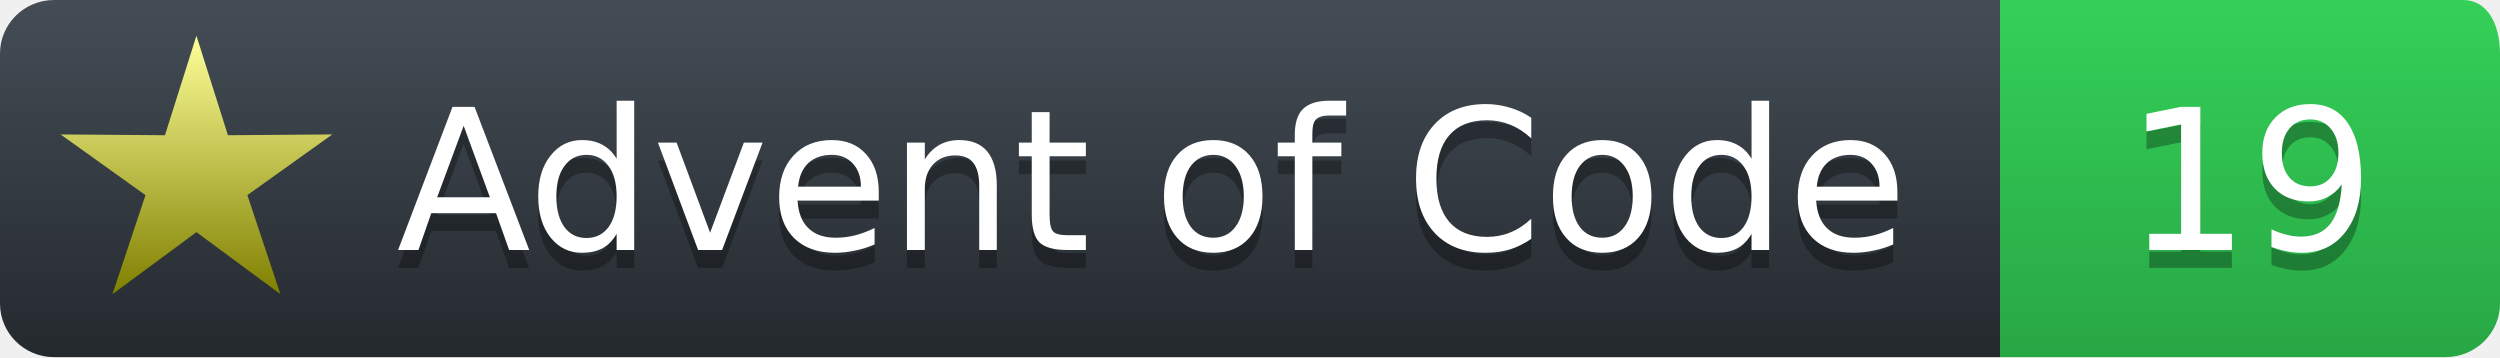
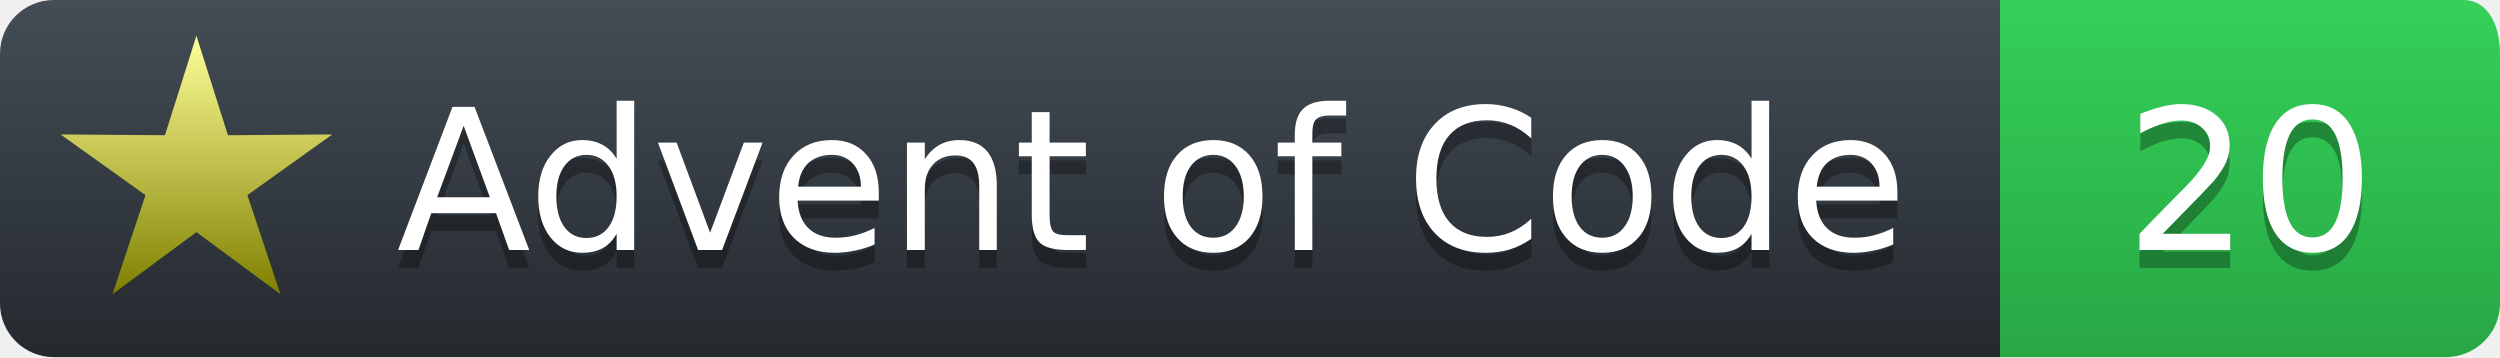
<svg xmlns="http://www.w3.org/2000/svg" width="140" height="20">
  <defs>
    <linearGradient id="workflow-fill" x1="50%" y1="0%" x2="50%" y2="100%">
      <stop stop-color="#444D56" offset="0%" />
      <stop stop-color="#24292E" offset="100%" />
    </linearGradient>
    <linearGradient id="state-fill" x1="50%" y1="0%" x2="50%" y2="100%">
      <stop stop-color="#34D058" offset="0%" />
      <stop stop-color="#28A745" offset="100%" />
    </linearGradient>
    <linearGradient id="gold-star" x1="50%" y1="0%" x2="50%" y2="100%">
      <stop stop-color="#FFFF99" offset="0%" />
      <stop stop-color="#7f8000" offset="100%" />
    </linearGradient>
    <linearGradient id="silver-star" x1="50%" y1="0%" x2="50%" y2="100%">
      <stop stop-color="#B5B5B5" offset="0%" />
      <stop stop-color="#595959" offset="100%" />
    </linearGradient>
  </defs>
  <g fill="none" fill-rule="evenodd">
    <g font-family="'DejaVu Sans',Verdana,Geneva,sans-serif" font-size="11">
      <path id="workflow-bg" d="M0,3 C0,1.343 1.355,0 3.027,0 L112,0 112,20 L3.027,20 C1.355,20 0,18.657 0,17 L0,3 Z" fill="url(#workflow-fill)" fill-rule="nonzero" />
      <text fill="#010101" fill-opacity=".3">
        <tspan x="22.198" y="15">Advent of Code</tspan>
      </text>
      <text fill="#FFFFFF">
        <tspan x="22.198" y="14">Advent of Code</tspan>
      </text>
    </g>
    <g transform="translate(112)" font-family="'DejaVu Sans',Verdana,Geneva,sans-serif" font-size="11">
      <path d="M0 0h25.939C27.282 0 28 1.343 28 3v14c0 1.657-1.37 3-3.061 3H0V0z" id="state-bg" fill="url(#state-fill)" fill-rule="nonzero" />
      <text transform="translate(3)" fill="#010101" fill-opacity=".3">
-         <tspan y="15" x="4">19</tspan>
+         <tspan y="15" x="4">20</tspan>
      </text>
      <text fill="#FFFFFF" transform="translate(3)">
-         <tspan x="4" y="14">19</tspan>
+         <tspan x="4" y="14">20</tspan>
      </text>
    </g>
    <path fill="url(#gold-star)" d="M 11.000 13.000 L 15.702 16.472 L 13.853 10.927 L 18.608 7.528 L 12.763 7.573 L 11.000 2.000 L 9.237 7.573 L 3.392 7.528 L 8.147 10.927 L 6.298 16.472 L 11.000 13.000 " />
  </g>
</svg>
